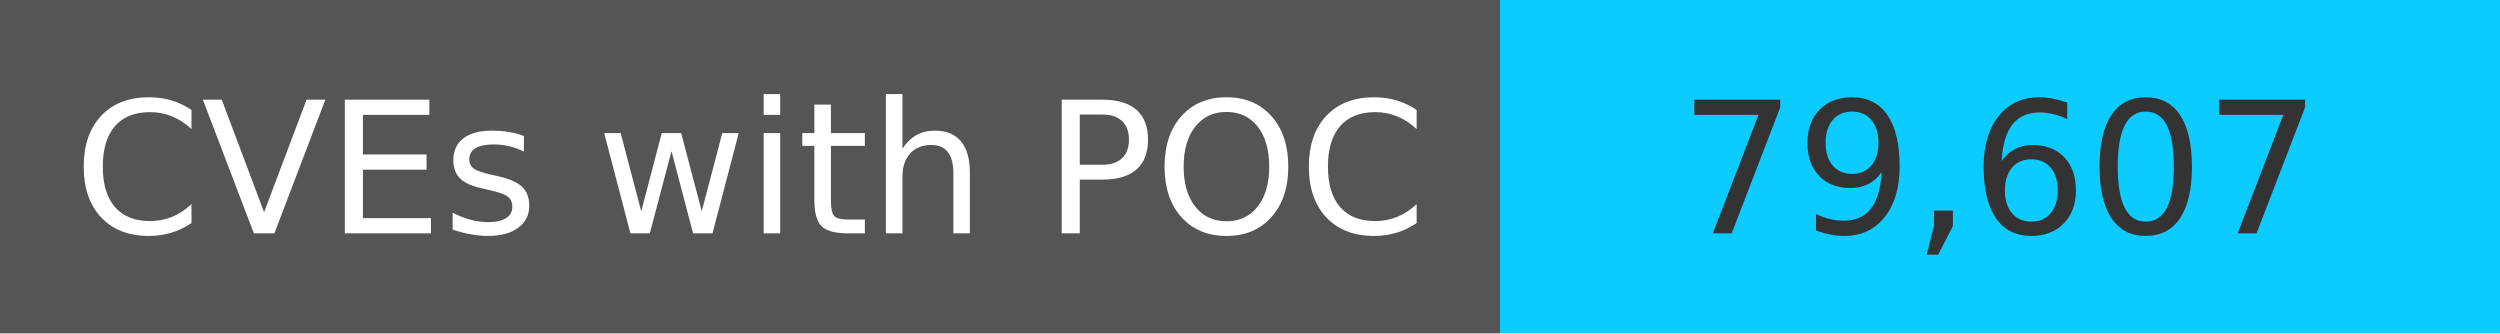
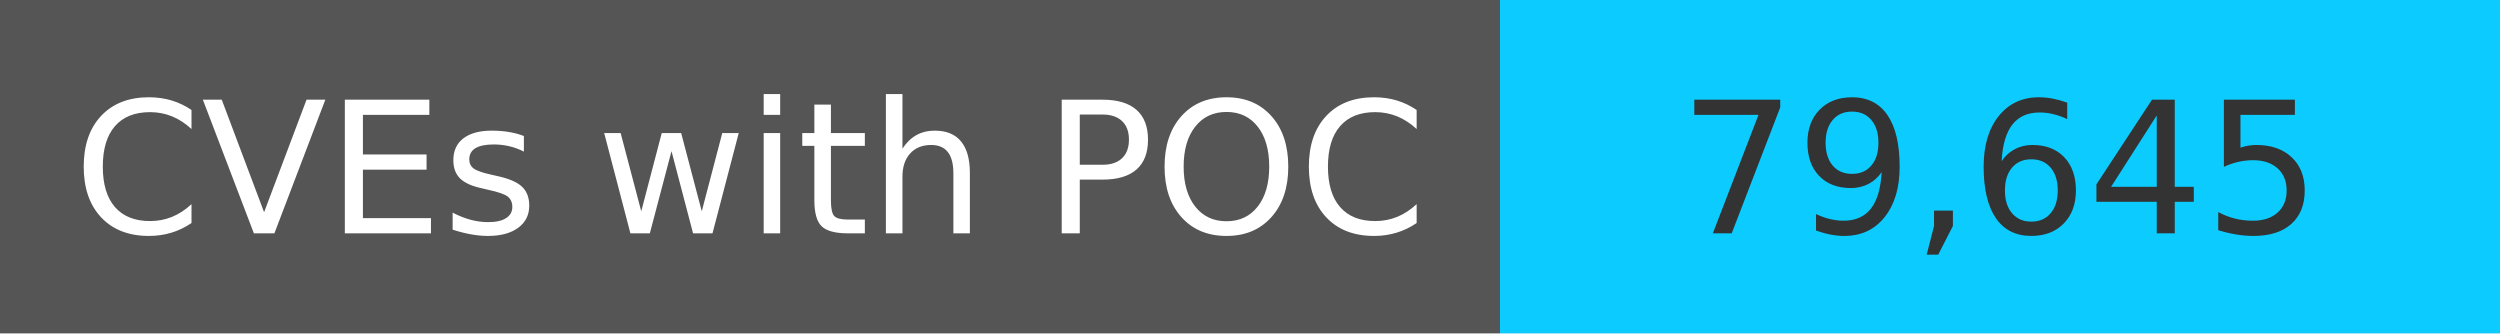
<svg xmlns="http://www.w3.org/2000/svg" width="150" height="20" role="img">
  <linearGradient id="s" x2="0" y2="100%">
    <stop offset="0" stop-color="#bbb" stop-opacity=".1" />
    <stop offset="1" stop-opacity=".1" />
  </linearGradient>
  <g>
    <rect width="90" height="20" fill="#555" />
    <rect x="90" width="267" height="20" fill="#0cccff" />
  </g>
  <g fill="#fff" text-anchor="middle" font-family="Verdana,Geneva,DejaVu Sans,sans-serif" text-rendering="geometricPrecision" font-size="110">
    <text x="450" y="140" transform="scale(.1)" fill="#fff">
            CVEs with POC
        </text>
    <text x="1200" y="140" transform="scale(.1)" fill="#333">
-             79,607
+             79,645
        </text>
  </g>
</svg>
